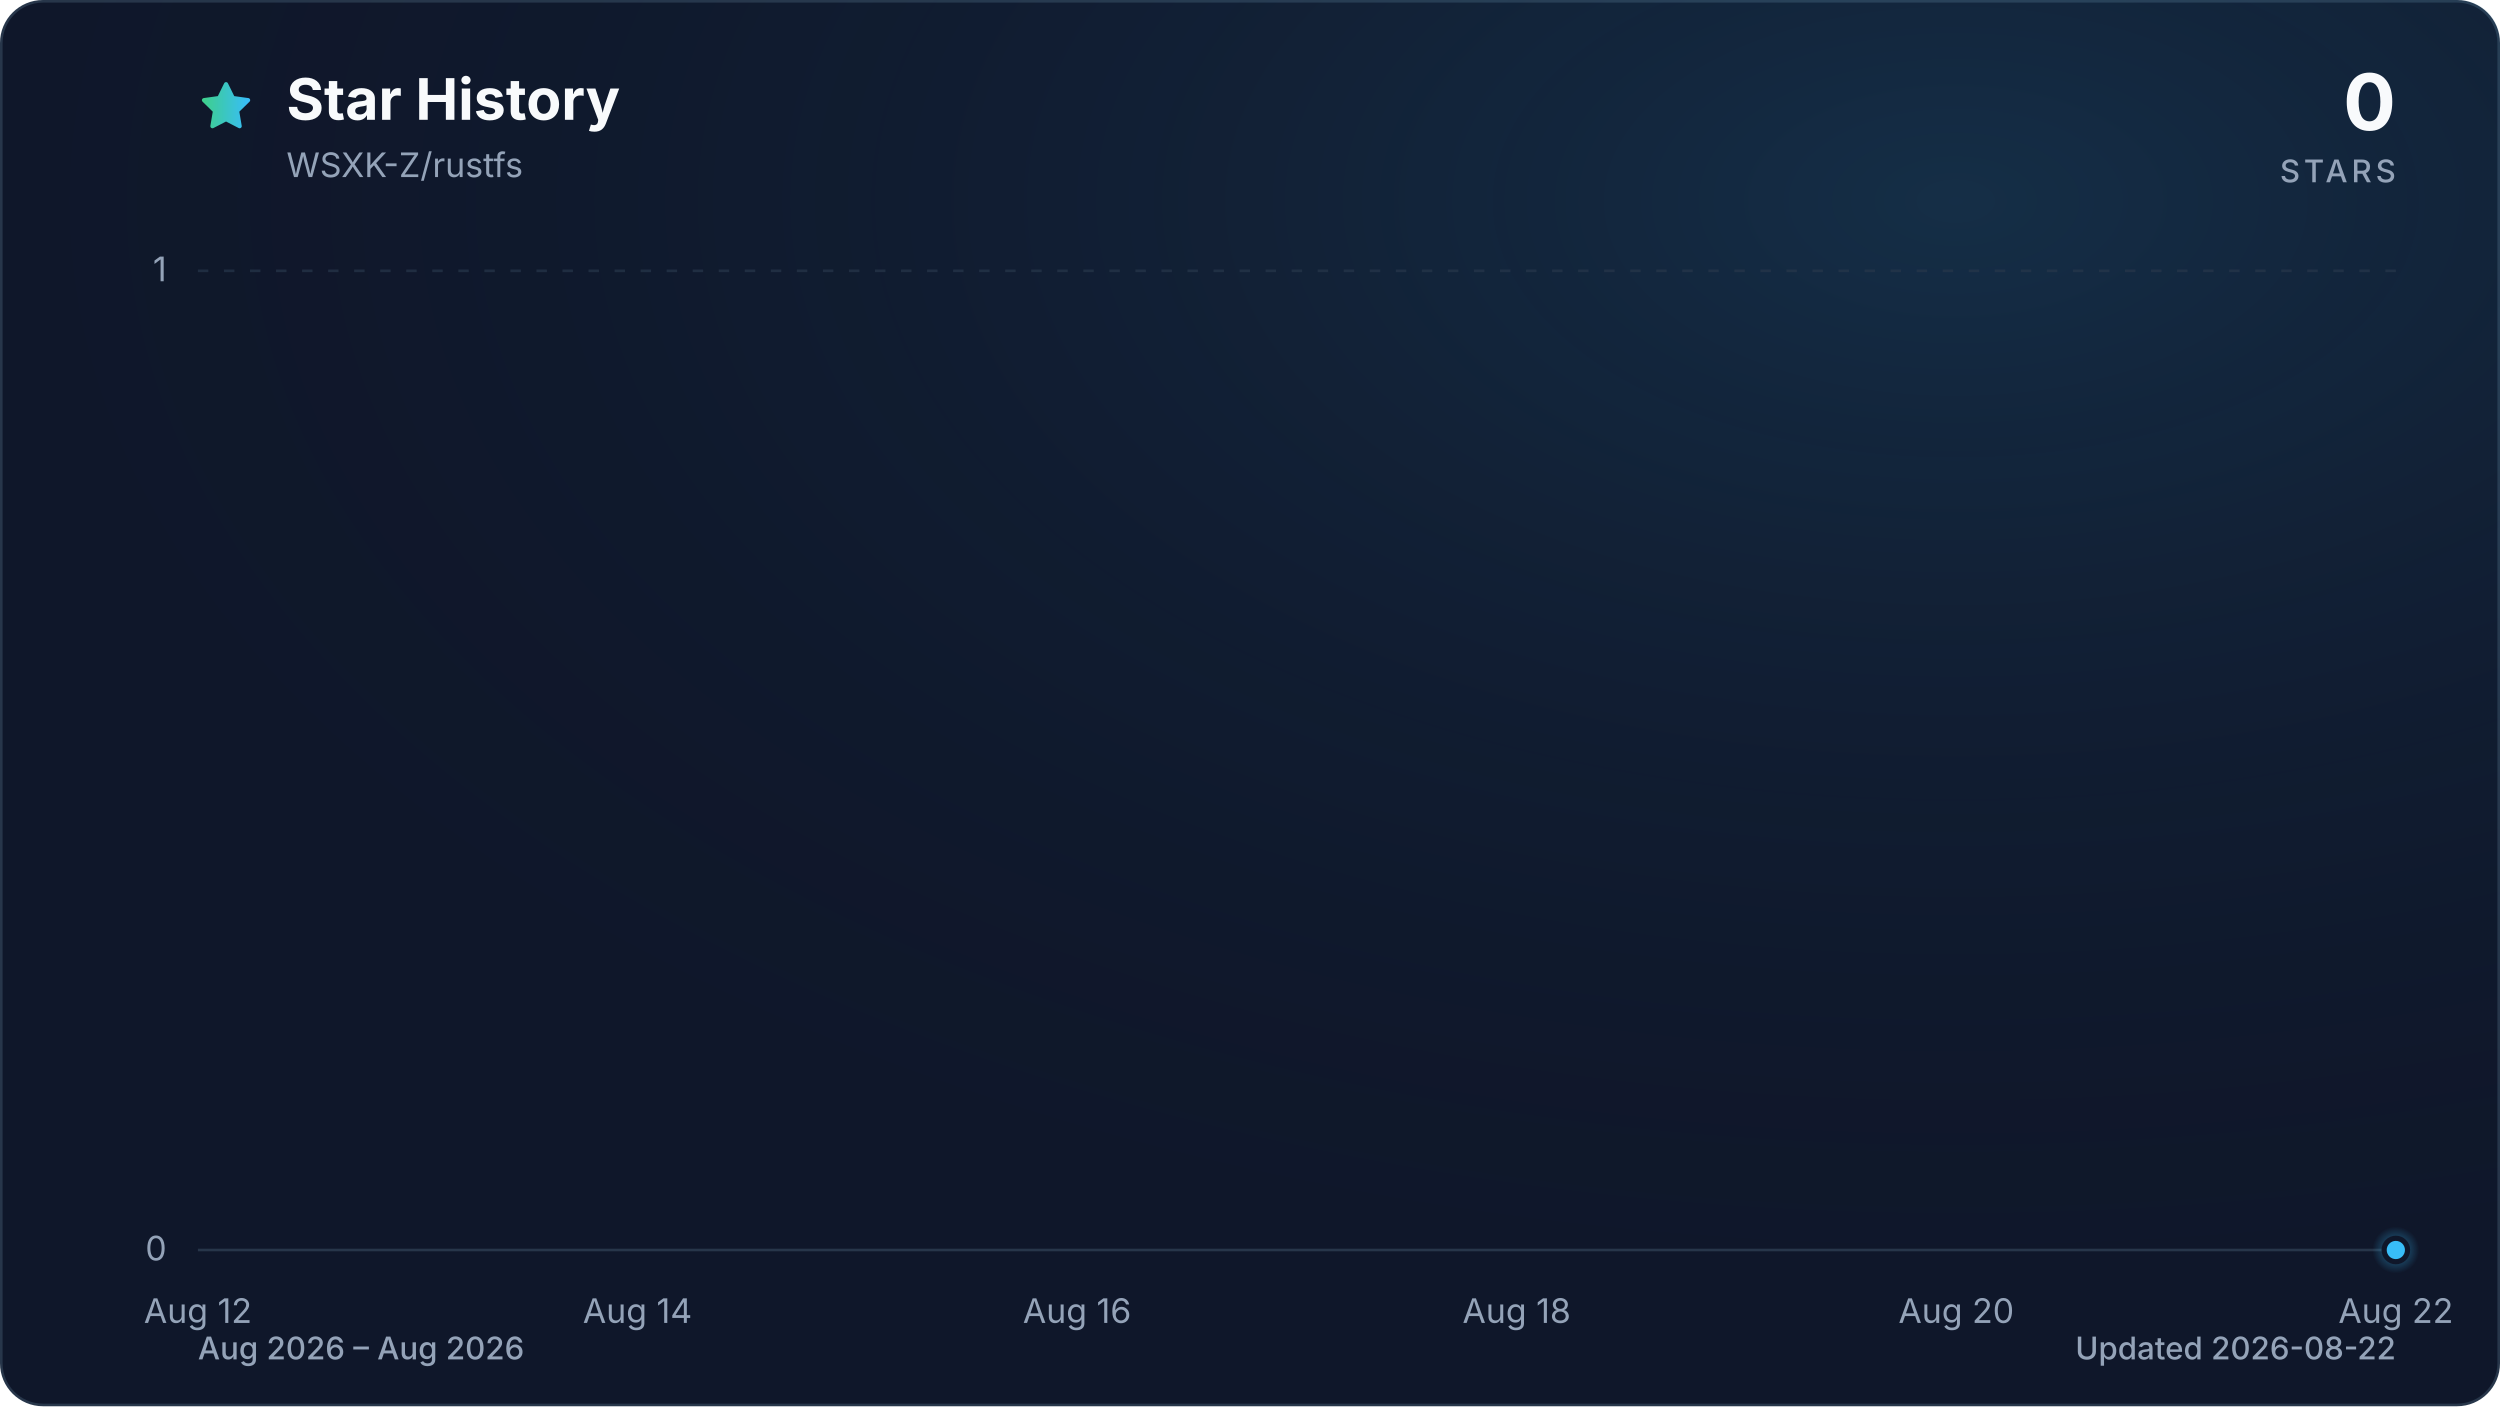
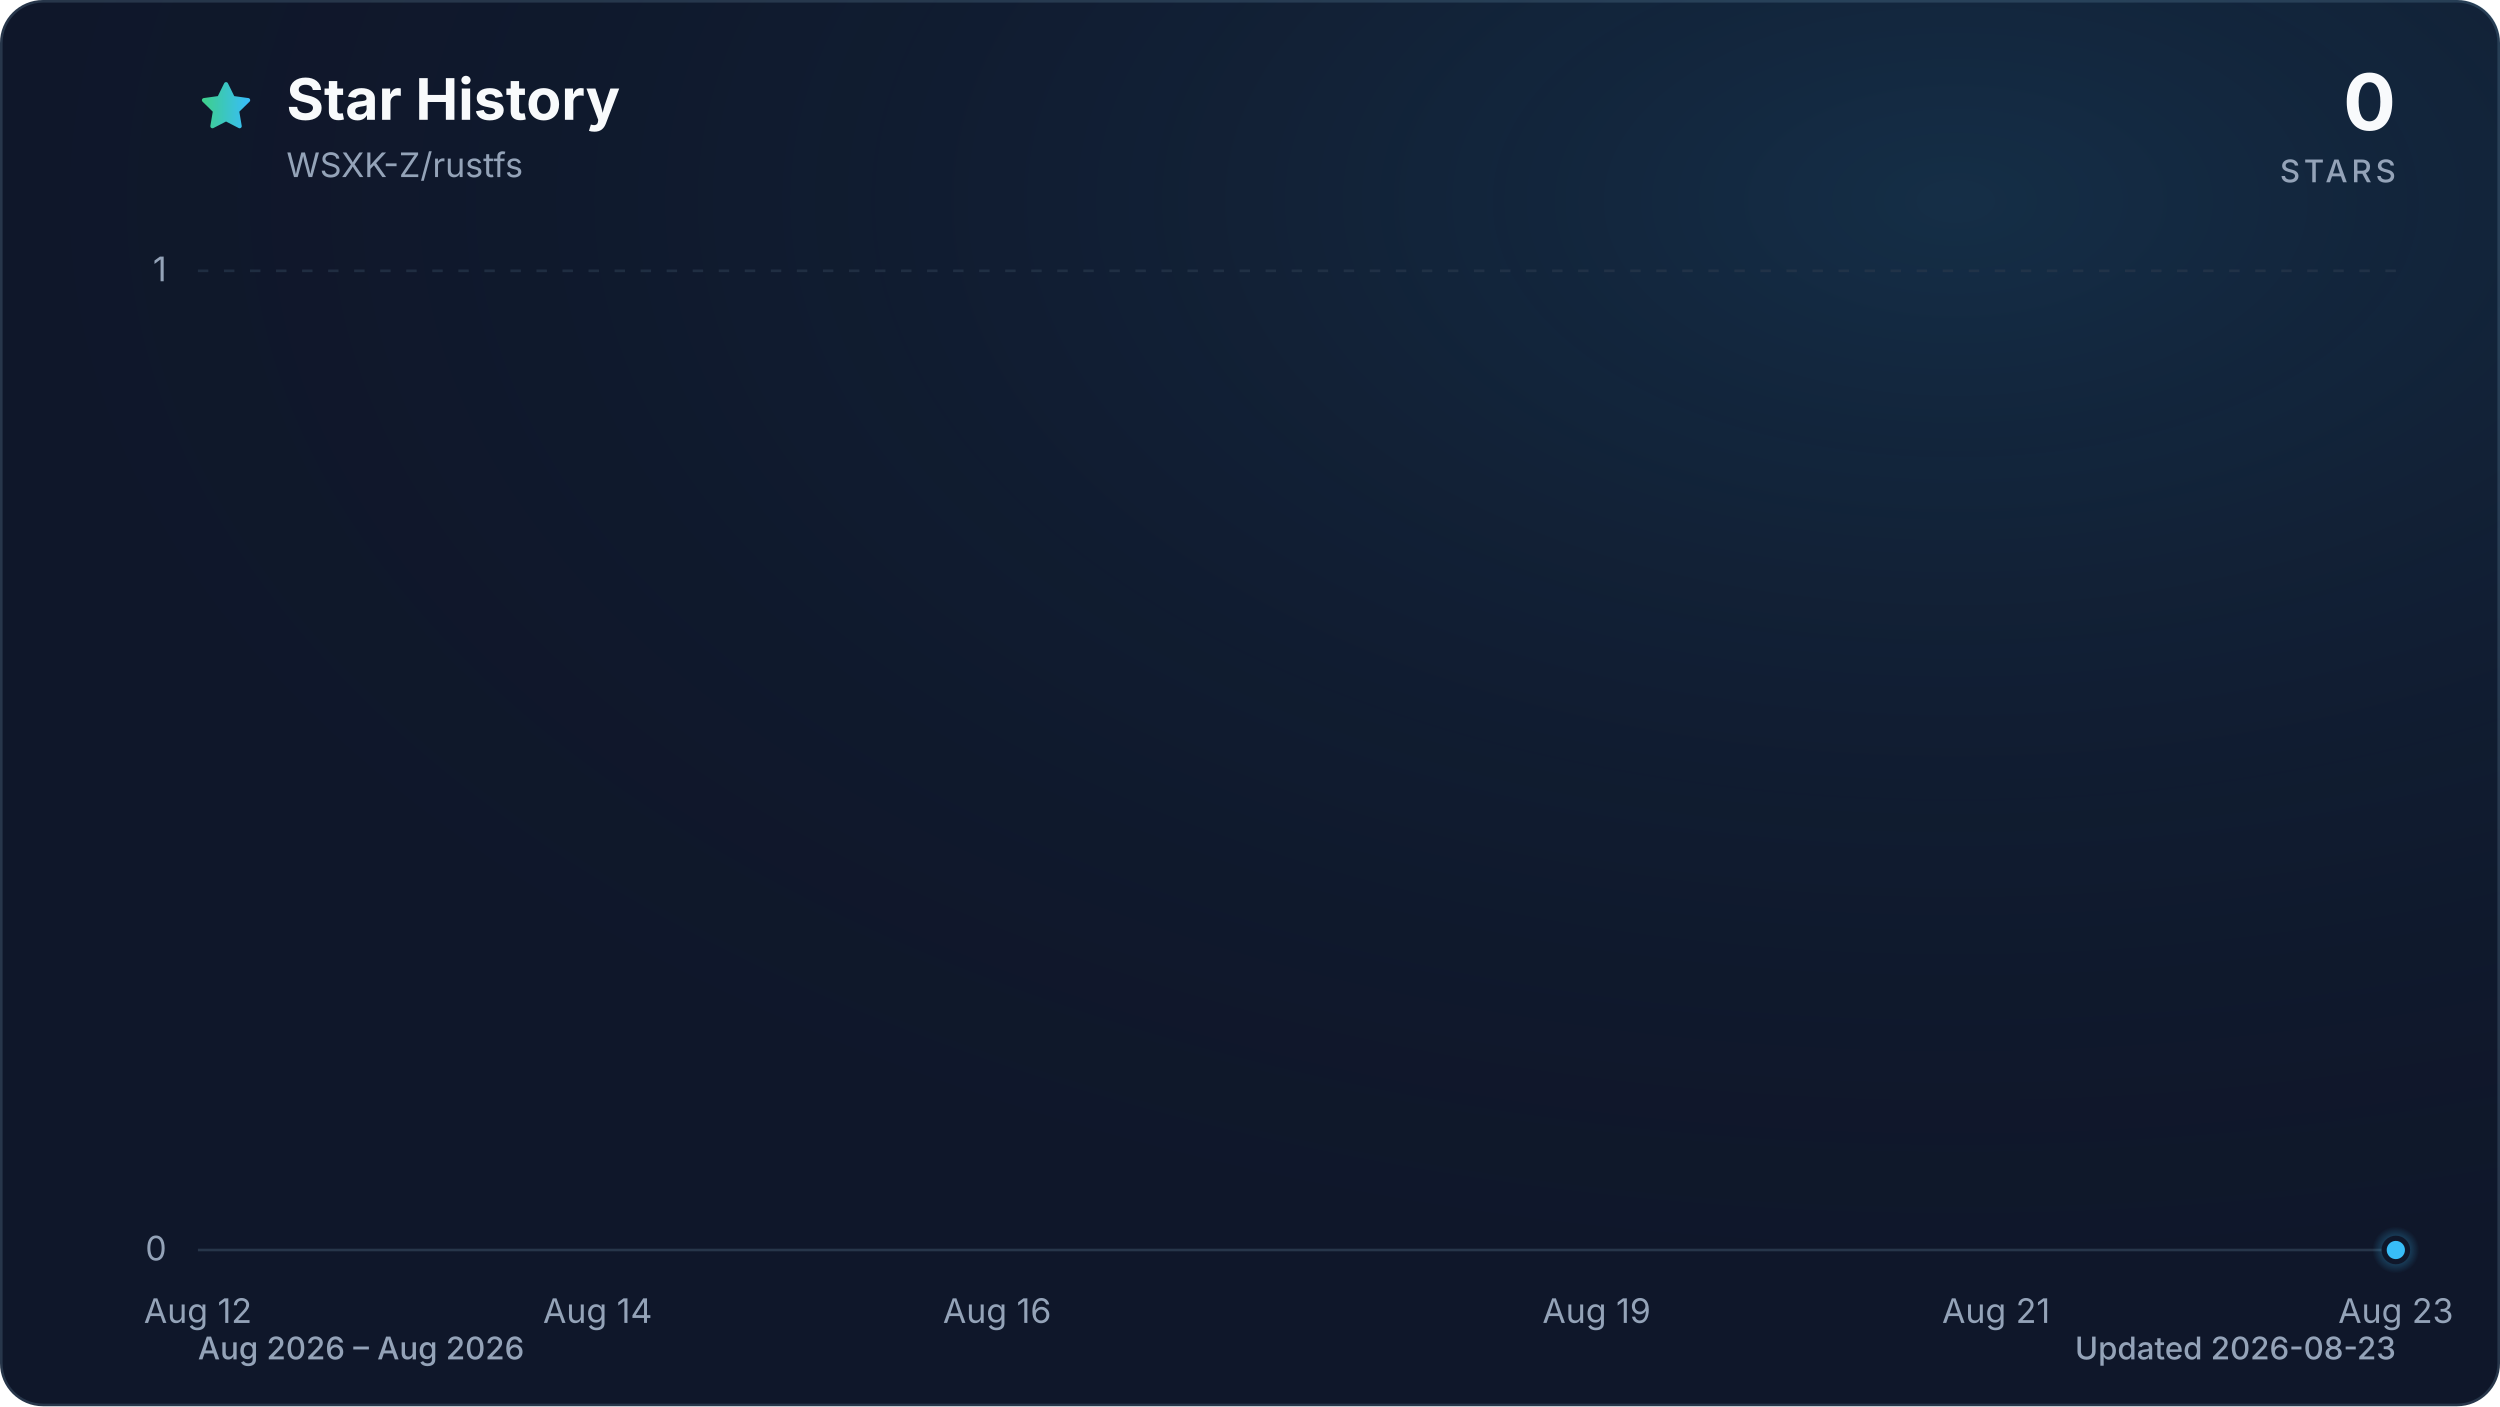
<svg xmlns="http://www.w3.org/2000/svg" viewBox="0 0 960 540" role="img" aria-labelledby="title description" data-style="gradient" data-variant="glow" data-animated="true">
  <defs>
    <linearGradient id="trend" x1="0" y1="0" x2="1" y2="0">
      <stop offset="0%" stop-color="#3ecf8e" />
      <stop offset="100%" stop-color="#38bdf8" />
    </linearGradient>
    <linearGradient id="area" x1="0" y1="0" x2="0" y2="1">
      <stop offset="0%" stop-color="#3ecf8e" stop-opacity="0.30" />
      <stop offset="55%" stop-color="#38bdf8" stop-opacity="0.10" />
      <stop offset="100%" stop-color="#38bdf8" stop-opacity="0.01" />
    </linearGradient>
    <radialGradient id="marker-halo" cx="50%" cy="50%" r="50%">
      <stop offset="0%" stop-color="#38bdf8" stop-opacity="0.55" />
      <stop offset="100%" stop-color="#38bdf8" stop-opacity="0" />
    </radialGradient>
    <radialGradient id="surface-glow" cx="78%" cy="14%" r="80%">
      <stop offset="0%" stop-color="#38bdf8" stop-opacity="0.14" />
      <stop offset="100%" stop-color="#0f172a" stop-opacity="0" />
    </radialGradient>
    <filter id="trend-glow" x="-20%" y="-20%" width="140%" height="140%">
      <feGaussianBlur stdDeviation="7" />
    </filter>
  </defs>
  <style>
.trend-enter{transform-box:fill-box;transform-origin:center;animation:trend-enter 520ms cubic-bezier(0.16,1,0.3,1)}
.marker-enter{transform-box:fill-box;transform-origin:center;animation:marker-enter 320ms cubic-bezier(0.16,1,0.3,1) 200ms both}
.marker-pulse{transform-box:fill-box;transform-origin:center;animation:marker-pulse 2.6s ease-out infinite}
@keyframes trend-enter{from{opacity:.35;transform:translateY(10px)}to{opacity:1;transform:translateY(0)}}
@keyframes marker-enter{from{opacity:0;transform:scale(.4)}to{opacity:1;transform:scale(1)}}
@keyframes marker-pulse{0%{opacity:.5;transform:scale(.7)}70%,100%{opacity:0;transform:scale(2.1)}}
@media (prefers-reduced-motion:reduce){.trend-enter,.marker-enter,.marker-pulse{animation:none!important}}
@media (prefers-reduced-motion:reduce){.marker-pulse{opacity:0}}
</style>
  <rect x="0.5" y="0.5" width="959" height="539" fill="#0f172a" stroke="#27364a" stroke-width="1" rx="16" />
  <rect width="960" height="540" fill="url(#surface-glow)" rx="16" />
  <path d="M12 2.6l2.9 5.9 6.5.9-4.7 4.6 1.1 6.5-5.8-3-5.8 3 1.1-6.5-4.7-4.6 6.5-.9L12 2.6Z" transform="translate(76 30) scale(.9)" fill="url(#trend)" stroke="url(#trend)" stroke-width="1.8" stroke-linejoin="round" aria-hidden="true" />
  <text x="110" y="46" fill="#f8fafc" font-family="ui-sans-serif, system-ui, -apple-system, BlinkMacSystemFont, 'Segoe UI', sans-serif" font-size="22" font-weight="700">Star History</text>
  <text x="110" y="68" fill="#94a3b8" font-family="ui-sans-serif, system-ui, -apple-system, BlinkMacSystemFont, 'Segoe UI', sans-serif" font-size="13">WSXK-Z/rustfs</text>
  <text x="920" y="50" fill="#f8fafc" font-family="ui-sans-serif, system-ui, -apple-system, BlinkMacSystemFont, 'Segoe UI', sans-serif" font-size="30" font-weight="700" text-anchor="end">0</text>
  <text x="920" y="70" fill="#94a3b8" font-family="ui-sans-serif, system-ui, -apple-system, BlinkMacSystemFont, 'Segoe UI', sans-serif" font-size="12" font-weight="500" letter-spacing="1.5" text-anchor="end">STARS</text>
  <line x1="76" y1="480.0" x2="920" y2="480.0" stroke="#27364a" stroke-width="1" stroke-dasharray="0" opacity="1" />
  <text x="64" y="484.0" fill="#94a3b8" font-family="ui-sans-serif, system-ui, -apple-system, BlinkMacSystemFont, 'Segoe UI', sans-serif" font-size="13" text-anchor="end">0</text>
  <line x1="76" y1="104.0" x2="920" y2="104.0" stroke="#27364a" stroke-width="1" stroke-dasharray="4 6" opacity="0.7" />
  <text x="64" y="108.0" fill="#94a3b8" font-family="ui-sans-serif, system-ui, -apple-system, BlinkMacSystemFont, 'Segoe UI', sans-serif" font-size="13" text-anchor="end">1</text>
  <text x="76.0" y="508" fill="#94a3b8" font-family="ui-sans-serif, system-ui, -apple-system, BlinkMacSystemFont, 'Segoe UI', sans-serif" font-size="13" text-anchor="middle">Aug 12</text>
-   <text x="244.8" y="508" fill="#94a3b8" font-family="ui-sans-serif, system-ui, -apple-system, BlinkMacSystemFont, 'Segoe UI', sans-serif" font-size="13" text-anchor="middle">Aug 14</text>
-   <text x="413.6" y="508" fill="#94a3b8" font-family="ui-sans-serif, system-ui, -apple-system, BlinkMacSystemFont, 'Segoe UI', sans-serif" font-size="13" text-anchor="middle">Aug 16</text>
-   <text x="582.4" y="508" fill="#94a3b8" font-family="ui-sans-serif, system-ui, -apple-system, BlinkMacSystemFont, 'Segoe UI', sans-serif" font-size="13" text-anchor="middle">Aug 18</text>
-   <text x="751.2" y="508" fill="#94a3b8" font-family="ui-sans-serif, system-ui, -apple-system, BlinkMacSystemFont, 'Segoe UI', sans-serif" font-size="13" text-anchor="middle">Aug 20</text>
-   <text x="920.0" y="508" fill="#94a3b8" font-family="ui-sans-serif, system-ui, -apple-system, BlinkMacSystemFont, 'Segoe UI', sans-serif" font-size="13" text-anchor="middle">Aug 22</text>
+   <text x="229.5" y="508" fill="#94a3b8" font-family="ui-sans-serif, system-ui, -apple-system, BlinkMacSystemFont, 'Segoe UI', sans-serif" font-size="13" text-anchor="middle">Aug 14</text>
+   <text x="382.9" y="508" fill="#94a3b8" font-family="ui-sans-serif, system-ui, -apple-system, BlinkMacSystemFont, 'Segoe UI', sans-serif" font-size="13" text-anchor="middle">Aug 16</text>
+   <text x="613.1" y="508" fill="#94a3b8" font-family="ui-sans-serif, system-ui, -apple-system, BlinkMacSystemFont, 'Segoe UI', sans-serif" font-size="13" text-anchor="middle">Aug 19</text>
+   <text x="766.5" y="508" fill="#94a3b8" font-family="ui-sans-serif, system-ui, -apple-system, BlinkMacSystemFont, 'Segoe UI', sans-serif" font-size="13" text-anchor="middle">Aug 21</text>
+   <text x="920.0" y="508" fill="#94a3b8" font-family="ui-sans-serif, system-ui, -apple-system, BlinkMacSystemFont, 'Segoe UI', sans-serif" font-size="13" text-anchor="middle">Aug 23</text>
  <g class="trend-enter">
-     <path d="M 76.0 480.0 C 104.1 480.0, 132.3 480.0, 160.4 480.0 C 188.5 480.0, 216.7 480.0, 244.8 480.0 C 272.9 480.0, 301.1 480.0, 329.2 480.0 C 357.3 480.0, 385.5 480.0, 413.6 480.0 C 441.7 480.0, 469.9 480.0, 498.0 480.0 C 526.1 480.0, 554.3 480.0, 582.4 480.0 C 610.5 480.0, 638.7 480.0, 666.8 480.0 C 694.9 480.0, 723.1 480.0, 751.2 480.0 C 779.3 480.0, 807.5 480.0, 835.6 480.0 C 863.7 480.0, 891.9 480.0, 920.0 480.0 L 920.0 480.0 L 76.0 480.0 Z" fill="url(#area)" />
-     <path d="M 76.0 480.0 C 104.1 480.0, 132.3 480.0, 160.4 480.0 C 188.5 480.0, 216.7 480.0, 244.8 480.0 C 272.9 480.0, 301.1 480.0, 329.2 480.0 C 357.3 480.0, 385.5 480.0, 413.6 480.0 C 441.7 480.0, 469.9 480.0, 498.0 480.0 C 526.1 480.0, 554.3 480.0, 582.4 480.0 C 610.5 480.0, 638.7 480.0, 666.8 480.0 C 694.9 480.0, 723.1 480.0, 751.2 480.0 C 779.3 480.0, 807.5 480.0, 835.6 480.0 C 863.7 480.0, 891.9 480.0, 920.0 480.0" fill="none" stroke="url(#trend)" stroke-width="12" stroke-linecap="round" stroke-linejoin="round" opacity="0.16" filter="url(#trend-glow)" />
-     <path d="M 76.0 480.0 C 104.1 480.0, 132.3 480.0, 160.4 480.0 C 188.5 480.0, 216.7 480.0, 244.8 480.0 C 272.9 480.0, 301.1 480.0, 329.2 480.0 C 357.3 480.0, 385.5 480.0, 413.6 480.0 C 441.7 480.0, 469.9 480.0, 498.0 480.0 C 526.1 480.0, 554.3 480.0, 582.4 480.0 C 610.5 480.0, 638.7 480.0, 666.8 480.0 C 694.9 480.0, 723.1 480.0, 751.2 480.0 C 779.3 480.0, 807.5 480.0, 835.6 480.0 C 863.7 480.0, 891.9 480.0, 920.0 480.0" fill="none" stroke="url(#trend)" stroke-width="3" stroke-linecap="round" stroke-linejoin="round" />
+     <path d="M 76.0 480.0 C 101.6 480.0, 127.2 480.0, 152.7 480.0 C 178.3 480.0, 203.9 480.0, 229.5 480.0 C 255.0 480.0, 280.6 480.0, 306.2 480.0 C 331.8 480.0, 357.3 480.0, 382.9 480.0 C 408.5 480.0, 434.1 480.0, 459.6 480.0 C 485.2 480.0, 510.8 480.0, 536.4 480.0 C 561.9 480.0, 587.5 480.0, 613.1 480.0 C 638.7 480.0, 664.2 480.0, 689.8 480.0 C 715.4 480.0, 741.0 480.0, 766.5 480.0 C 792.1 480.0, 817.7 480.0, 843.3 480.0 C 868.8 480.0, 894.4 480.0, 920.0 480.0 L 920.0 480.0 L 76.0 480.0 Z" fill="url(#area)" />
+     <path d="M 76.0 480.0 C 101.6 480.0, 127.2 480.0, 152.7 480.0 C 178.3 480.0, 203.9 480.0, 229.5 480.0 C 255.0 480.0, 280.6 480.0, 306.2 480.0 C 331.8 480.0, 357.3 480.0, 382.9 480.0 C 408.5 480.0, 434.1 480.0, 459.6 480.0 C 485.2 480.0, 510.8 480.0, 536.4 480.0 C 561.9 480.0, 587.5 480.0, 613.1 480.0 C 638.7 480.0, 664.2 480.0, 689.8 480.0 C 715.4 480.0, 741.0 480.0, 766.5 480.0 C 792.1 480.0, 817.7 480.0, 843.3 480.0 C 868.8 480.0, 894.4 480.0, 920.0 480.0" fill="none" stroke="url(#trend)" stroke-width="12" stroke-linecap="round" stroke-linejoin="round" opacity="0.16" filter="url(#trend-glow)" />
+     <path d="M 76.0 480.0 C 101.6 480.0, 127.2 480.0, 152.7 480.0 C 178.3 480.0, 203.9 480.0, 229.5 480.0 C 255.0 480.0, 280.6 480.0, 306.2 480.0 C 331.8 480.0, 357.3 480.0, 382.9 480.0 C 408.5 480.0, 434.1 480.0, 459.6 480.0 C 485.2 480.0, 510.8 480.0, 536.4 480.0 C 561.9 480.0, 587.5 480.0, 613.1 480.0 C 638.7 480.0, 664.2 480.0, 689.8 480.0 C 715.4 480.0, 741.0 480.0, 766.5 480.0 C 792.1 480.0, 817.7 480.0, 843.3 480.0 C 868.8 480.0, 894.4 480.0, 920.0 480.0" fill="none" stroke="url(#trend)" stroke-width="3" stroke-linecap="round" stroke-linejoin="round" />
  </g>
  <g class="marker-enter">
    <circle class="marker-pulse" cx="920.0" cy="480.0" r="9" fill="url(#marker-halo)" />
    <circle cx="920.0" cy="480.0" r="4.5" fill="#38bdf8" stroke="#0f172a" stroke-width="2" />
  </g>
  <text x="76" y="522" fill="#94a3b8" font-family="ui-sans-serif, system-ui, -apple-system, BlinkMacSystemFont, 'Segoe UI', sans-serif" font-size="12" font-weight="500">Aug 2026 – Aug 2026</text>
-   <text x="920" y="522" fill="#94a3b8" font-family="ui-sans-serif, system-ui, -apple-system, BlinkMacSystemFont, 'Segoe UI', sans-serif" font-size="12" font-weight="500" text-anchor="end">Updated 2026-08-22</text>
+   <text x="920" y="522" fill="#94a3b8" font-family="ui-sans-serif, system-ui, -apple-system, BlinkMacSystemFont, 'Segoe UI', sans-serif" font-size="12" font-weight="500" text-anchor="end">Updated 2026-08-23</text>
</svg>
